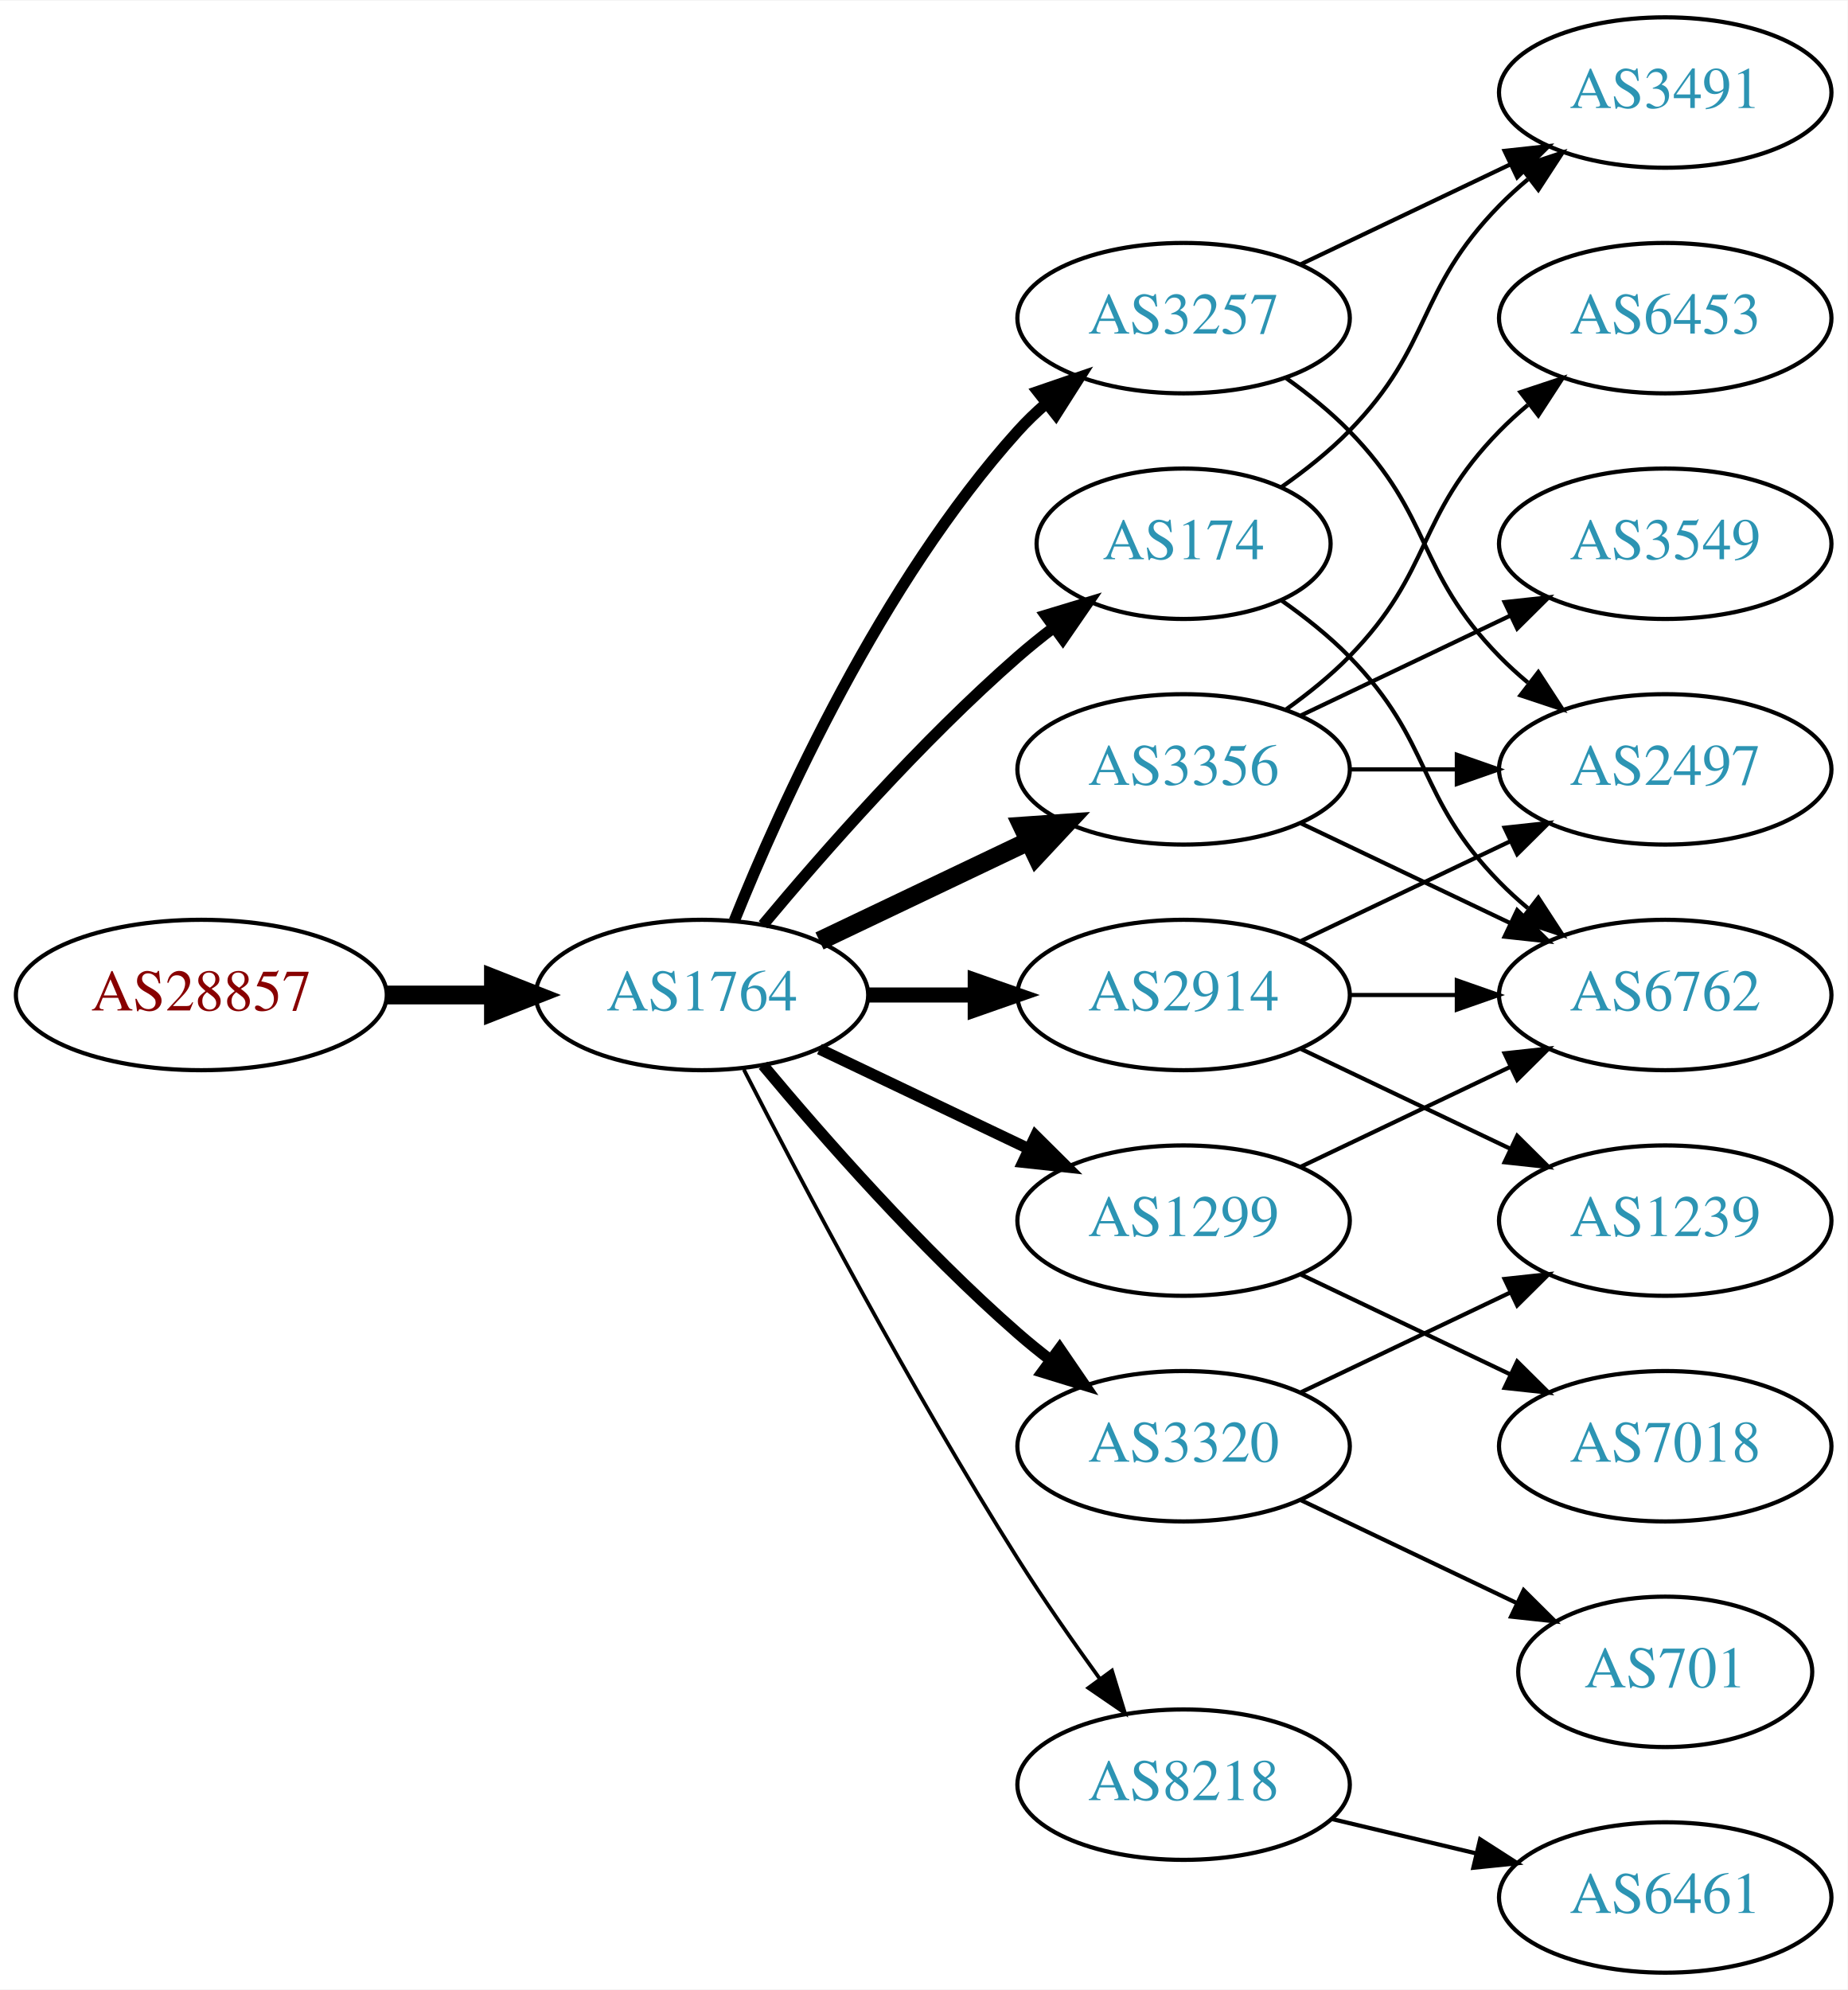
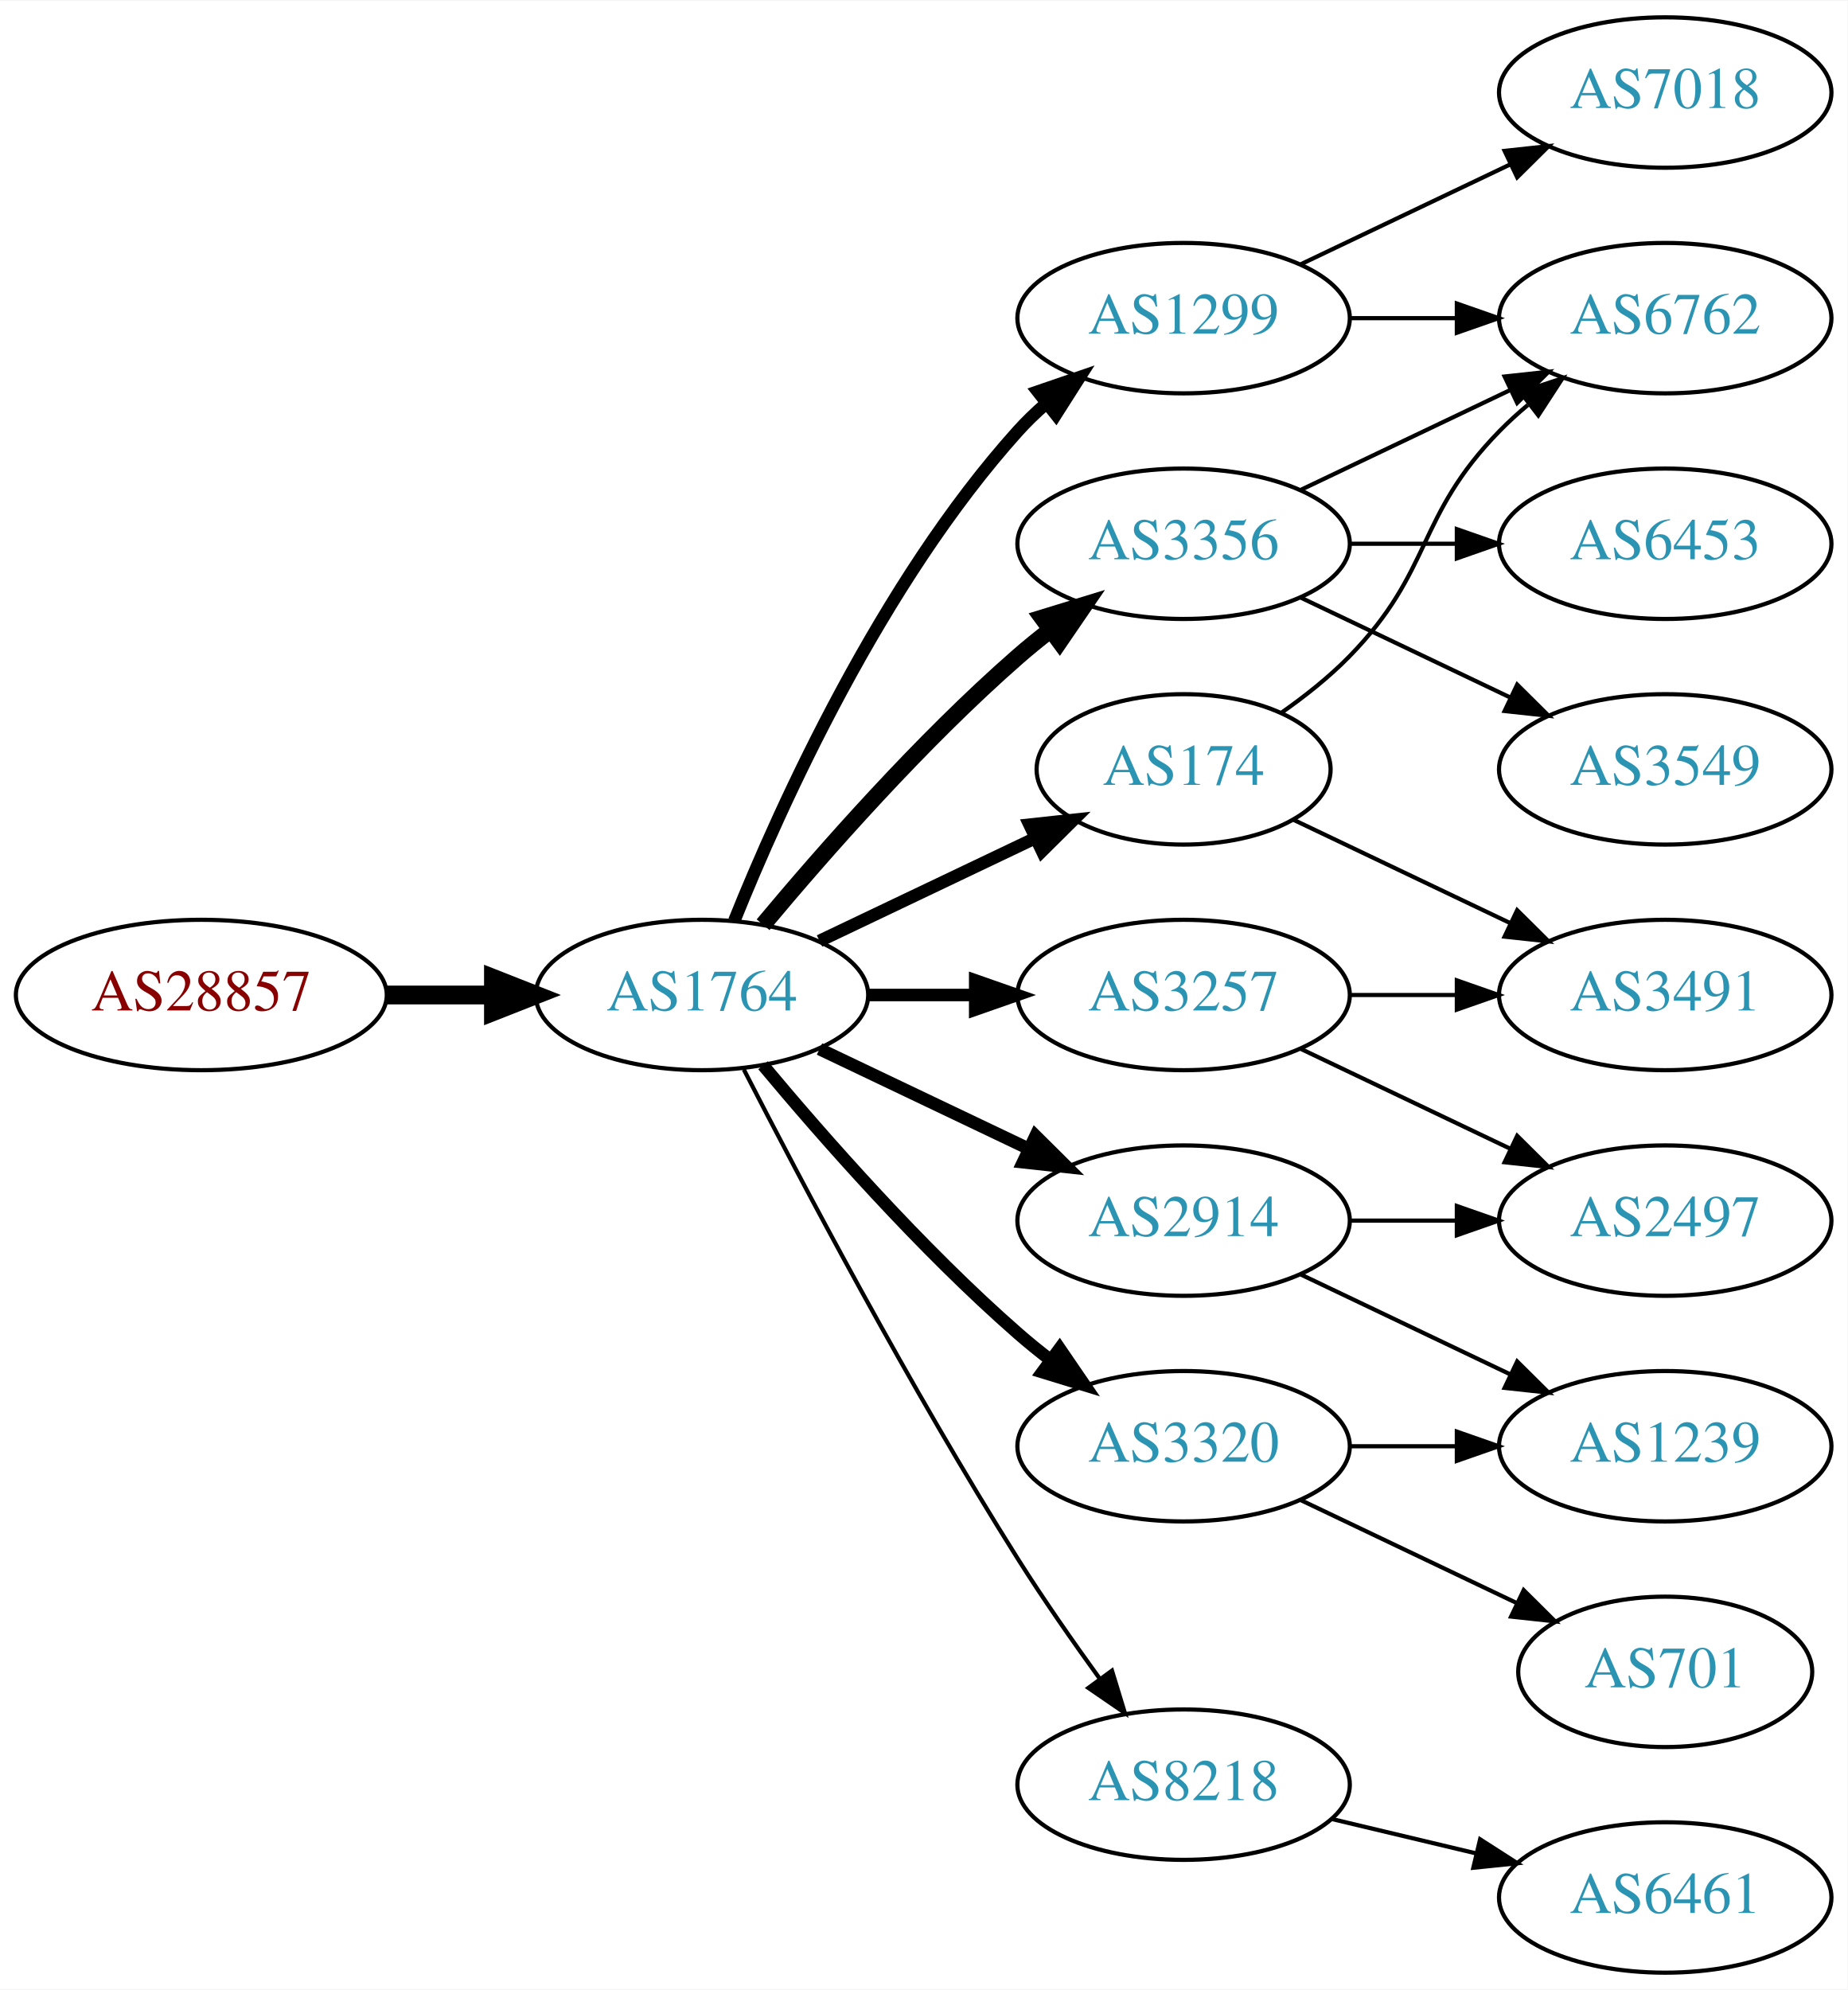
<svg xmlns="http://www.w3.org/2000/svg" xmlns:xlink="http://www.w3.org/1999/xlink" width="442pt" height="476pt" viewBox="0.00 0.00 442.27 476.00">
  <g id="graph0" class="graph" transform="scale(1 1) rotate(0) translate(4 472)">
    <polygon fill="white" stroke="none" points="-4,4 -4,-472 438.271,-472 438.271,4 -4,4" />
    <g id="node1" class="node">
      <g id="a_node1">
        <a xlink:href="/asn/28857" xlink:title="AS28857 ~ DXC Technology Austria GmbH [AT]">
          <ellipse fill="#ffffff" stroke="black" cx="44.196" cy="-234" rx="44.393" ry="18" />
          <text text-anchor="middle" x="44.196" y="-230.3" font-family="Times,serif" font-size="14.00" fill="#880000">AS28857</text>
        </a>
      </g>
    </g>
    <g id="node2" class="node">
      <g id="a_node2">
        <a xlink:href="/asn/1764" xlink:title="AS1764 ~ NEXTLAYER-AS [AT]">
          <ellipse fill="#ffffff" stroke="black" cx="164.039" cy="-234" rx="39.794" ry="18" />
          <text text-anchor="middle" x="164.039" y="-230.3" font-family="Times,serif" font-size="14.00" fill="#2c94b3">AS1764</text>
        </a>
      </g>
    </g>
    <g id="edge1" class="edge">
      <path fill="none" stroke="black" stroke-width="4.5" d="M88.407,-234C96.72,-234 105.482,-234 113.965,-234" />
      <polygon fill="black" stroke="black" stroke-width="4.5" points="114.123,-237.938 124.123,-234 114.123,-230.063 114.123,-237.938" />
    </g>
    <g id="node3" class="node">
      <g id="a_node3">
-         <a xlink:href="/asn/174" xlink:title="AS174 ~ Cogent Communications [US]">
-           <ellipse fill="#ffffff" stroke="black" cx="279.332" cy="-342" rx="35.194" ry="18" />
-           <text text-anchor="middle" x="279.332" y="-338.3" font-family="Times,serif" font-size="14.00" fill="#2c94b3">AS174</text>
+         <a xlink:href="/asn/1299" xlink:title="AS1299 ~ Telia Carrier [EU]">
+           <ellipse fill="#ffffff" stroke="black" cx="279.332" cy="-396" rx="39.794" ry="18" />
+           <text text-anchor="middle" x="279.332" y="-392.3" font-family="Times,serif" font-size="14.00" fill="#2c94b3">AS1299</text>
        </a>
      </g>
    </g>
    <g id="edge2" class="edge">
-       <path fill="none" stroke="black" stroke-width="2.7" d="M178.669,-250.817C192.951,-267.929 216.498,-294.745 239.685,-315 242.355,-317.332 245.228,-319.648 248.158,-321.886" />
-       <polygon fill="black" stroke="black" stroke-width="2.7" points="246.309,-324.87 256.449,-327.939 250.436,-319.216 246.309,-324.87" />
+       <path fill="none" stroke="black" stroke-width="3" d="M171.786,-251.787C182.837,-279.243 206.891,-332.578 239.685,-369 241.688,-371.224 243.906,-373.363 246.239,-375.397" />
+       <polygon fill="black" stroke="black" stroke-width="3" points="244.437,-378.433 254.458,-381.873 248.769,-372.935 244.437,-378.433" />
    </g>
    <g id="node4" class="node">
      <g id="a_node4">
        <a xlink:href="/asn/2914" xlink:title="AS2914 ~ NTT America, Inc. [US]">
-           <ellipse fill="#ffffff" stroke="black" cx="279.332" cy="-234" rx="39.794" ry="18" />
-           <text text-anchor="middle" x="279.332" y="-230.3" font-family="Times,serif" font-size="14.00" fill="#2c94b3">AS2914</text>
+           <ellipse fill="#ffffff" stroke="black" cx="279.332" cy="-180" rx="39.794" ry="18" />
+           <text text-anchor="middle" x="279.332" y="-176.3" font-family="Times,serif" font-size="14.00" fill="#2c94b3">AS2914</text>
        </a>
      </g>
    </g>
    <g id="edge3" class="edge">
-       <path fill="none" stroke="black" stroke-width="3.6" d="M203.711,-234C211.914,-234 220.678,-234 229.21,-234" />
-       <polygon fill="black" stroke="black" stroke-width="3.6" points="229.449,-237.5 239.449,-234 229.449,-230.5 229.449,-237.5" />
+       <path fill="none" stroke="black" stroke-width="3" d="M192.175,-221.066C207.169,-213.919 225.99,-204.948 242.213,-197.215" />
+       <polygon fill="black" stroke="black" stroke-width="3" points="243.895,-200.291 251.417,-192.829 240.884,-193.972 243.895,-200.291" />
    </g>
    <g id="node5" class="node">
      <g id="a_node5">
        <a xlink:href="/asn/3356" xlink:title="AS3356 ~ Level 3 Parent, LLC [US]">
-           <ellipse fill="#ffffff" stroke="black" cx="279.332" cy="-288" rx="39.794" ry="18" />
-           <text text-anchor="middle" x="279.332" y="-284.3" font-family="Times,serif" font-size="14.00" fill="#2c94b3">AS3356</text>
+           <ellipse fill="#ffffff" stroke="black" cx="279.332" cy="-342" rx="39.794" ry="18" />
+           <text text-anchor="middle" x="279.332" y="-338.3" font-family="Times,serif" font-size="14.00" fill="#2c94b3">AS3356</text>
        </a>
      </g>
    </g>
    <g id="edge4" class="edge">
-       <path fill="none" stroke="black" stroke-width="4.5" d="M192.175,-246.934C207.169,-254.081 225.99,-263.052 242.213,-270.785" />
-       <polygon fill="black" stroke="black" stroke-width="4.5" points="240.695,-274.423 251.417,-275.171 244.084,-267.314 240.695,-274.423" />
+       <path fill="none" stroke="black" stroke-width="4" d="M178.669,-250.817C192.951,-267.929 216.498,-294.745 239.685,-315 242.151,-317.154 244.789,-319.294 247.487,-321.372" />
+       <polygon fill="black" stroke="black" stroke-width="4" points="245.512,-324.264 255.641,-327.37 249.66,-318.625 245.512,-324.264" />
    </g>
    <g id="node6" class="node">
      <g id="a_node6">
-         <a xlink:href="/asn/1299" xlink:title="AS1299 ~ Telia Carrier [EU]">
-           <ellipse fill="#ffffff" stroke="black" cx="279.332" cy="-180" rx="39.794" ry="18" />
-           <text text-anchor="middle" x="279.332" y="-176.3" font-family="Times,serif" font-size="14.00" fill="#2c94b3">AS1299</text>
+         <a xlink:href="/asn/174" xlink:title="AS174 ~ Cogent Communications [US]">
+           <ellipse fill="#ffffff" stroke="black" cx="279.332" cy="-288" rx="35.194" ry="18" />
+           <text text-anchor="middle" x="279.332" y="-284.3" font-family="Times,serif" font-size="14.00" fill="#2c94b3">AS174</text>
        </a>
      </g>
    </g>
    <g id="edge5" class="edge">
-       <path fill="none" stroke="black" stroke-width="2.7" d="M192.175,-221.066C207.169,-213.919 225.99,-204.948 242.213,-197.215" />
-       <polygon fill="black" stroke="black" stroke-width="2.7" points="243.895,-200.291 251.417,-192.829 240.884,-193.972 243.895,-200.291" />
+       <path fill="none" stroke="black" stroke-width="3" d="M192.175,-246.934C207.607,-254.29 227.092,-263.577 243.628,-271.459" />
+       <polygon fill="black" stroke="black" stroke-width="3" points="242.436,-274.768 252.969,-275.911 245.448,-268.449 242.436,-274.768" />
    </g>
    <g id="node7" class="node">
      <g id="a_node7">
        <a xlink:href="/asn/3257" xlink:title="AS3257 ~ GTT [DE]">
-           <ellipse fill="#ffffff" stroke="black" cx="279.332" cy="-396" rx="39.794" ry="18" />
-           <text text-anchor="middle" x="279.332" y="-392.3" font-family="Times,serif" font-size="14.00" fill="#2c94b3">AS3257</text>
+           <ellipse fill="#ffffff" stroke="black" cx="279.332" cy="-234" rx="39.794" ry="18" />
+           <text text-anchor="middle" x="279.332" y="-230.3" font-family="Times,serif" font-size="14.00" fill="#2c94b3">AS3257</text>
        </a>
      </g>
    </g>
    <g id="edge6" class="edge">
-       <path fill="none" stroke="black" stroke-width="2.7" d="M171.786,-251.787C182.837,-279.243 206.891,-332.578 239.685,-369 241.688,-371.224 243.906,-373.363 246.239,-375.397" />
-       <polygon fill="black" stroke="black" stroke-width="2.7" points="244.437,-378.433 254.458,-381.873 248.769,-372.935 244.437,-378.433" />
+       <path fill="none" stroke="black" stroke-width="3" d="M203.711,-234C211.914,-234 220.678,-234 229.21,-234" />
+       <polygon fill="black" stroke="black" stroke-width="3" points="229.449,-237.5 239.449,-234 229.449,-230.5 229.449,-237.5" />
    </g>
    <g id="node8" class="node">
      <g id="a_node8">
        <a xlink:href="/asn/3320" xlink:title="AS3320 ~ DTAG [DE]">
          <ellipse fill="#ffffff" stroke="black" cx="279.332" cy="-126" rx="39.794" ry="18" />
          <text text-anchor="middle" x="279.332" y="-122.3" font-family="Times,serif" font-size="14.00" fill="#2c94b3">AS3320</text>
        </a>
      </g>
    </g>
    <g id="edge7" class="edge">
-       <path fill="none" stroke="black" stroke-width="2.7" d="M178.669,-217.183C192.951,-200.071 216.498,-173.255 239.685,-153 242.151,-150.846 244.789,-148.706 247.487,-146.628" />
-       <polygon fill="black" stroke="black" stroke-width="2.7" points="249.66,-149.375 255.641,-140.63 245.512,-143.736 249.66,-149.375" />
+       <path fill="none" stroke="black" stroke-width="3" d="M178.669,-217.183C192.951,-200.071 216.498,-173.255 239.685,-153 242.151,-150.846 244.789,-148.706 247.487,-146.628" />
+       <polygon fill="black" stroke="black" stroke-width="3" points="249.66,-149.375 255.641,-140.63 245.512,-143.736 249.66,-149.375" />
    </g>
    <g id="node9" class="node">
      <g id="a_node9">
        <a xlink:href="/asn/8218" xlink:title="AS8218 ~ legacy Neotelecoms [FR]">
          <ellipse fill="#ffffff" stroke="black" cx="279.332" cy="-45" rx="39.794" ry="18" />
          <text text-anchor="middle" x="279.332" y="-41.3" font-family="Times,serif" font-size="14.00" fill="#2c94b3">AS8218</text>
        </a>
      </g>
    </g>
    <g id="edge8" class="edge">
-       <path fill="none" stroke="black" stroke-width="0.9" d="M174.065,-216.148C187.501,-189.945 213.95,-139.763 239.685,-99 245.748,-89.396 252.868,-79.187 259.333,-70.261" />
-       <polygon fill="black" stroke="black" stroke-width="0.9" points="262.185,-72.291 265.276,-62.157 256.54,-68.152 262.185,-72.291" />
+       <path fill="none" stroke="black" d="M174.065,-216.148C187.501,-189.945 213.95,-139.763 239.685,-99 245.748,-89.396 252.868,-79.187 259.333,-70.261" />
+       <polygon fill="black" stroke="black" points="262.185,-72.291 265.276,-62.157 256.54,-68.152 262.185,-72.291" />
+     </g>
+     <g id="node12" class="node">
+       <g id="a_node12">
+         <a xlink:href="/asn/7018" xlink:title="AS7018 ~ AT&amp;T Services, Inc. [US]">
+           <ellipse fill="#ffffff" stroke="black" cx="394.625" cy="-450" rx="39.794" ry="18" />
+           <text text-anchor="middle" x="394.625" y="-446.3" font-family="Times,serif" font-size="14.00" fill="#2c94b3">AS7018</text>
+         </a>
+       </g>
+     </g>
+     <g id="edge11" class="edge">
+       <path fill="none" stroke="black" d="M307.468,-408.934C322.462,-416.081 341.283,-425.052 357.506,-432.785" />
+       <polygon fill="black" stroke="black" points="356.177,-436.028 366.71,-437.171 359.188,-429.709 356.177,-436.028" />
+     </g>
+     <g id="node13" class="node">
+       <g id="a_node13">
+         <a xlink:href="/asn/6762" xlink:title="AS6762 ~ TELECOM ITALIA SPARKLE S.p.A. [IT]">
+           <ellipse fill="#ffffff" stroke="black" cx="394.625" cy="-396" rx="39.794" ry="18" />
+           <text text-anchor="middle" x="394.625" y="-392.3" font-family="Times,serif" font-size="14.00" fill="#2c94b3">AS6762</text>
+         </a>
+       </g>
+     </g>
+     <g id="edge12" class="edge">
+       <path fill="none" stroke="black" d="M319.004,-396C327.207,-396 335.971,-396 344.503,-396" />
+       <polygon fill="black" stroke="black" points="344.742,-399.5 354.742,-396 344.742,-392.5 344.742,-399.5" />
    </g>
    <g id="node10" class="node">
      <g id="a_node10">
-         <a xlink:href="/asn/6762" xlink:title="AS6762 ~ TELECOM ITALIA SPARKLE S.p.A. [IT]">
-           <ellipse fill="#ffffff" stroke="black" cx="394.625" cy="-234" rx="39.794" ry="18" />
-           <text text-anchor="middle" x="394.625" y="-230.3" font-family="Times,serif" font-size="14.00" fill="#2c94b3">AS6762</text>
-         </a>
-       </g>
-     </g>
-     <g id="edge20" class="edge">
-       <path fill="none" stroke="black" d="M302.714,-328.468C308.356,-324.51 314.17,-319.914 318.978,-315 339.151,-294.383 334.806,-281.617 354.978,-261 357.071,-258.861 359.354,-256.782 361.731,-254.79" />
-       <polygon fill="black" stroke="black" points="364.249,-257.268 370.031,-248.389 359.974,-251.725 364.249,-257.268" />
-     </g>
-     <g id="node13" class="node">
-       <g id="a_node13">
-         <a xlink:href="/asn/3491" xlink:title="AS3491 ~ PCCW Global, Inc. [US]">
-           <ellipse fill="#ffffff" stroke="black" cx="394.625" cy="-450" rx="39.794" ry="18" />
-           <text text-anchor="middle" x="394.625" y="-446.3" font-family="Times,serif" font-size="14.00" fill="#2c94b3">AS3491</text>
-         </a>
-       </g>
-     </g>
-     <g id="edge21" class="edge">
-       <path fill="none" stroke="black" d="M302.714,-355.532C308.356,-359.49 314.17,-364.086 318.978,-369 339.151,-389.617 334.806,-402.383 354.978,-423 357.071,-425.139 359.354,-427.218 361.731,-429.21" />
-       <polygon fill="black" stroke="black" points="359.974,-432.275 370.031,-435.611 364.249,-426.732 359.974,-432.275" />
+         <a xlink:href="/asn/1239" xlink:title="AS1239 ~ Sprint [US]">
+           <ellipse fill="#ffffff" stroke="black" cx="394.625" cy="-126" rx="39.794" ry="18" />
+           <text text-anchor="middle" x="394.625" y="-122.3" font-family="Times,serif" font-size="14.00" fill="#2c94b3">AS1239</text>
+         </a>
+       </g>
    </g>
    <g id="edge9" class="edge">
-       <path fill="none" stroke="black" d="M319.004,-234C327.207,-234 335.971,-234 344.503,-234" />
-       <polygon fill="black" stroke="black" points="344.742,-237.5 354.742,-234 344.742,-230.5 344.742,-237.5" />
+       <path fill="none" stroke="black" d="M307.468,-167.066C322.462,-159.919 341.283,-150.948 357.506,-143.215" />
+       <polygon fill="black" stroke="black" points="359.188,-146.291 366.71,-138.829 356.177,-139.972 359.188,-146.291" />
    </g>
    <g id="node11" class="node">
      <g id="a_node11">
        <a xlink:href="/asn/2497" xlink:title="AS2497 ~ Internet Initiative Japan Inc. [JP]">
+           <ellipse fill="#ffffff" stroke="black" cx="394.625" cy="-180" rx="39.794" ry="18" />
+           <text text-anchor="middle" x="394.625" y="-176.3" font-family="Times,serif" font-size="14.00" fill="#2c94b3">AS2497</text>
+         </a>
+       </g>
+     </g>
+     <g id="edge10" class="edge">
+       <path fill="none" stroke="black" d="M319.004,-180C327.207,-180 335.971,-180 344.503,-180" />
+       <polygon fill="black" stroke="black" points="344.742,-183.5 354.742,-180 344.742,-176.5 344.742,-183.5" />
+     </g>
+     <g id="edge19" class="edge">
+       <path fill="none" stroke="black" d="M307.468,-354.934C322.462,-362.081 341.283,-371.052 357.506,-378.785" />
+       <polygon fill="black" stroke="black" points="356.177,-382.028 366.71,-383.171 359.188,-375.709 356.177,-382.028" />
+     </g>
+     <g id="node16" class="node">
+       <g id="a_node16">
+         <a xlink:href="/asn/6453" xlink:title="AS6453 ~ TATA COMMUNICATIONS (AMERICA) INC [US]">
+           <ellipse fill="#ffffff" stroke="black" cx="394.625" cy="-342" rx="39.794" ry="18" />
+           <text text-anchor="middle" x="394.625" y="-338.3" font-family="Times,serif" font-size="14.00" fill="#2c94b3">AS6453</text>
+         </a>
+       </g>
+     </g>
+     <g id="edge20" class="edge">
+       <path fill="none" stroke="black" d="M319.004,-342C327.207,-342 335.971,-342 344.503,-342" />
+       <polygon fill="black" stroke="black" points="344.742,-345.5 354.742,-342 344.742,-338.5 344.742,-345.5" />
+     </g>
+     <g id="node17" class="node">
+       <g id="a_node17">
+         <a xlink:href="/asn/3549" xlink:title="AS3549 ~ Level 3 Parent, LLC [US]">
          <ellipse fill="#ffffff" stroke="black" cx="394.625" cy="-288" rx="39.794" ry="18" />
-           <text text-anchor="middle" x="394.625" y="-284.3" font-family="Times,serif" font-size="14.00" fill="#2c94b3">AS2497</text>
-         </a>
-       </g>
-     </g>
-     <g id="edge10" class="edge">
-       <path fill="none" stroke="black" d="M307.468,-246.934C322.462,-254.081 341.283,-263.052 357.506,-270.785" />
-       <polygon fill="black" stroke="black" points="356.177,-274.028 366.71,-275.171 359.188,-267.709 356.177,-274.028" />
-     </g>
-     <g id="node12" class="node">
-       <g id="a_node12">
-         <a xlink:href="/asn/1239" xlink:title="AS1239 ~ Sprint [US]">
-           <ellipse fill="#ffffff" stroke="black" cx="394.625" cy="-180" rx="39.794" ry="18" />
-           <text text-anchor="middle" x="394.625" y="-176.3" font-family="Times,serif" font-size="14.00" fill="#2c94b3">AS1239</text>
-         </a>
-       </g>
-     </g>
-     <g id="edge11" class="edge">
+           <text text-anchor="middle" x="394.625" y="-284.3" font-family="Times,serif" font-size="14.00" fill="#2c94b3">AS3549</text>
+         </a>
+       </g>
+     </g>
+     <g id="edge21" class="edge">
+       <path fill="none" stroke="black" d="M307.468,-329.066C322.462,-321.919 341.283,-312.948 357.506,-305.215" />
+       <polygon fill="black" stroke="black" points="359.188,-308.291 366.71,-300.829 356.177,-301.972 359.188,-308.291" />
+     </g>
+     <g id="edge13" class="edge">
+       <path fill="none" stroke="black" d="M302.714,-301.532C308.356,-305.49 314.17,-310.086 318.978,-315 339.151,-335.617 334.806,-348.383 354.978,-369 357.071,-371.139 359.354,-373.218 361.731,-375.21" />
+       <polygon fill="black" stroke="black" points="359.974,-378.275 370.031,-381.611 364.249,-372.732 359.974,-378.275" />
+     </g>
+     <g id="node14" class="node">
+       <g id="a_node14">
+         <a xlink:href="/asn/3491" xlink:title="AS3491 ~ PCCW Global, Inc. [US]">
+           <ellipse fill="#ffffff" stroke="black" cx="394.625" cy="-234" rx="39.794" ry="18" />
+           <text text-anchor="middle" x="394.625" y="-230.3" font-family="Times,serif" font-size="14.00" fill="#2c94b3">AS3491</text>
+         </a>
+       </g>
+     </g>
+     <g id="edge14" class="edge">
+       <path fill="none" stroke="black" d="M305.757,-275.881C321.059,-268.587 340.783,-259.186 357.665,-251.14" />
+       <polygon fill="black" stroke="black" points="359.184,-254.293 366.705,-246.831 356.172,-247.974 359.184,-254.293" />
+     </g>
+     <g id="edge18" class="edge">
      <path fill="none" stroke="black" d="M307.468,-221.066C322.462,-213.919 341.283,-204.948 357.506,-197.215" />
      <polygon fill="black" stroke="black" points="359.188,-200.291 366.71,-192.829 356.177,-193.972 359.188,-200.291" />
    </g>
+     <g id="edge17" class="edge">
+       <path fill="none" stroke="black" d="M319.004,-234C327.207,-234 335.971,-234 344.503,-234" />
+       <polygon fill="black" stroke="black" points="344.742,-237.5 354.742,-234 344.742,-230.5 344.742,-237.5" />
+     </g>
    <g id="edge15" class="edge">
-       <path fill="none" stroke="black" d="M307.468,-275.066C322.462,-267.919 341.283,-258.948 357.506,-251.215" />
-       <polygon fill="black" stroke="black" points="359.188,-254.291 366.71,-246.829 356.177,-247.972 359.188,-254.291" />
-     </g>
-     <g id="edge14" class="edge">
-       <path fill="none" stroke="black" d="M319.004,-288C327.207,-288 335.971,-288 344.503,-288" />
-       <polygon fill="black" stroke="black" points="344.742,-291.5 354.742,-288 344.742,-284.5 344.742,-291.5" />
-     </g>
-     <g id="node14" class="node">
-       <g id="a_node14">
-         <a xlink:href="/asn/6453" xlink:title="AS6453 ~ TATA COMMUNICATIONS (AMERICA) INC [US]">
-           <ellipse fill="#ffffff" stroke="black" cx="394.625" cy="-396" rx="39.794" ry="18" />
-           <text text-anchor="middle" x="394.625" y="-392.3" font-family="Times,serif" font-size="14.00" fill="#2c94b3">AS6453</text>
-         </a>
-       </g>
-     </g>
-     <g id="edge16" class="edge">
-       <path fill="none" stroke="black" d="M303.926,-302.389C309.182,-306.148 314.513,-310.437 318.978,-315 339.151,-335.617 334.806,-348.383 354.978,-369 357.071,-371.139 359.354,-373.218 361.731,-375.21" />
-       <polygon fill="black" stroke="black" points="359.974,-378.275 370.031,-381.611 364.249,-372.732 359.974,-378.275" />
+       <path fill="none" stroke="black" d="M319.004,-126C327.207,-126 335.971,-126 344.503,-126" />
+       <polygon fill="black" stroke="black" points="344.742,-129.5 354.742,-126 344.742,-122.5 344.742,-129.5" />
    </g>
    <g id="node15" class="node">
      <g id="a_node15">
-         <a xlink:href="/asn/3549" xlink:title="AS3549 ~ Level 3 Parent, LLC [US]">
-           <ellipse fill="#ffffff" stroke="black" cx="394.625" cy="-342" rx="39.794" ry="18" />
-           <text text-anchor="middle" x="394.625" y="-338.3" font-family="Times,serif" font-size="14.00" fill="#2c94b3">AS3549</text>
-         </a>
-       </g>
-     </g>
-     <g id="edge17" class="edge">
-       <path fill="none" stroke="black" d="M307.468,-300.934C322.462,-308.081 341.283,-317.052 357.506,-324.785" />
-       <polygon fill="black" stroke="black" points="356.177,-328.028 366.71,-329.171 359.188,-321.709 356.177,-328.028" />
-     </g>
-     <g id="edge19" class="edge">
-       <path fill="none" stroke="black" d="M307.468,-192.934C322.462,-200.081 341.283,-209.052 357.506,-216.785" />
-       <polygon fill="black" stroke="black" points="356.177,-220.028 366.71,-221.171 359.188,-213.709 356.177,-220.028" />
-     </g>
-     <g id="node16" class="node">
-       <g id="a_node16">
-         <a xlink:href="/asn/7018" xlink:title="AS7018 ~ AT&amp;T Services, Inc. [US]">
-           <ellipse fill="#ffffff" stroke="black" cx="394.625" cy="-126" rx="39.794" ry="18" />
-           <text text-anchor="middle" x="394.625" y="-122.3" font-family="Times,serif" font-size="14.00" fill="#2c94b3">AS7018</text>
-         </a>
-       </g>
-     </g>
-     <g id="edge18" class="edge">
-       <path fill="none" stroke="black" d="M307.468,-167.066C322.462,-159.919 341.283,-150.948 357.506,-143.215" />
-       <polygon fill="black" stroke="black" points="359.188,-146.291 366.71,-138.829 356.177,-139.972 359.188,-146.291" />
-     </g>
-     <g id="edge12" class="edge">
-       <path fill="none" stroke="black" d="M303.926,-381.611C309.182,-377.852 314.513,-373.563 318.978,-369 339.151,-348.383 334.806,-335.617 354.978,-315 357.071,-312.861 359.354,-310.782 361.731,-308.79" />
-       <polygon fill="black" stroke="black" points="364.249,-311.268 370.031,-302.389 359.974,-305.725 364.249,-311.268" />
-     </g>
-     <g id="edge13" class="edge">
-       <path fill="none" stroke="black" d="M307.468,-408.934C322.462,-416.081 341.283,-425.052 357.506,-432.785" />
-       <polygon fill="black" stroke="black" points="356.177,-436.028 366.71,-437.171 359.188,-429.709 356.177,-436.028" />
-     </g>
-     <g id="edge23" class="edge">
-       <path fill="none" stroke="black" d="M307.468,-138.934C322.462,-146.081 341.283,-155.052 357.506,-162.785" />
-       <polygon fill="black" stroke="black" points="356.177,-166.028 366.71,-167.171 359.188,-159.709 356.177,-166.028" />
-     </g>
-     <g id="node18" class="node">
-       <g id="a_node18">
        <a xlink:href="/asn/701" xlink:title="AS701 ~ UUNET [US]">
          <ellipse fill="#ffffff" stroke="black" cx="394.625" cy="-72" rx="35.194" ry="18" />
          <text text-anchor="middle" x="394.625" y="-68.3" font-family="Times,serif" font-size="14.00" fill="#2c94b3">AS701</text>
        </a>
      </g>
    </g>
-     <g id="edge24" class="edge">
+     <g id="edge16" class="edge">
      <path fill="none" stroke="black" d="M307.468,-113.066C322.9,-105.71 342.385,-96.423 358.92,-88.541" />
      <polygon fill="black" stroke="black" points="360.741,-91.551 368.262,-84.089 357.729,-85.232 360.741,-91.551" />
    </g>
-     <g id="node17" class="node">
-       <g id="a_node17">
+     <g id="node18" class="node">
+       <g id="a_node18">
        <a xlink:href="/asn/6461" xlink:title="AS6461 ~ Zayo Bandwidth [US]">
          <ellipse fill="#ffffff" stroke="black" cx="394.625" cy="-18" rx="39.794" ry="18" />
          <text text-anchor="middle" x="394.625" y="-14.3" font-family="Times,serif" font-size="14.00" fill="#2c94b3">AS6461</text>
        </a>
      </g>
    </g>
    <g id="edge22" class="edge">
      <path fill="none" stroke="black" d="M314.939,-36.752C325.81,-34.162 337.964,-31.265 349.407,-28.538" />
      <polygon fill="black" stroke="black" points="350.313,-31.92 359.229,-26.197 348.69,-25.111 350.313,-31.92" />
    </g>
  </g>
</svg>
